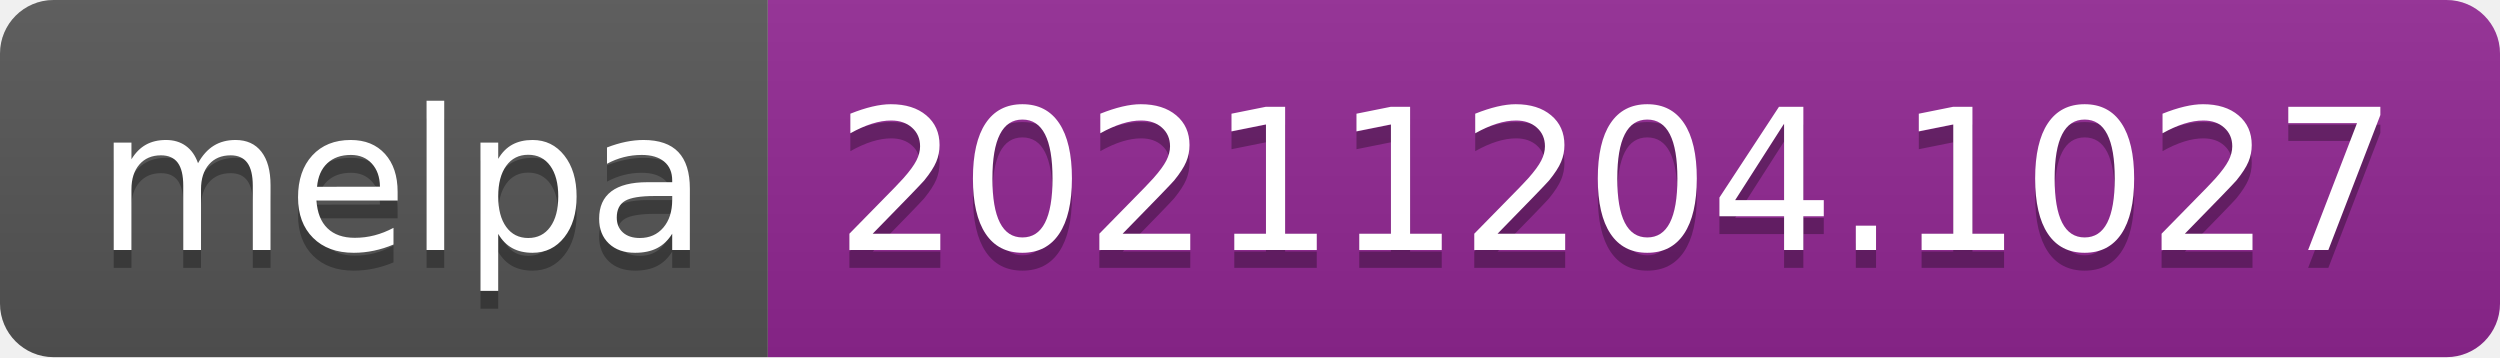
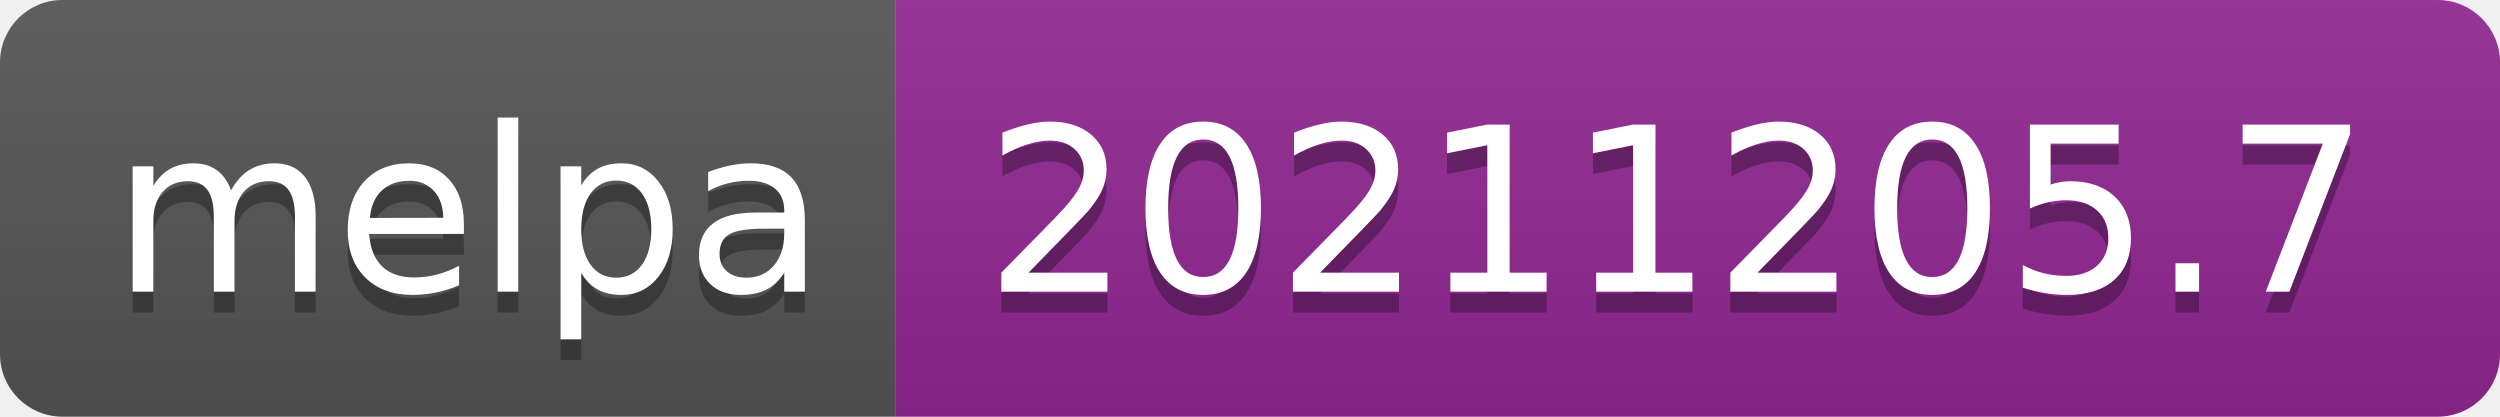
- <svg xmlns="http://www.w3.org/2000/svg" width="140" height="20" role="img" aria-label="melpa: 20211204.1027">
+ <svg xmlns="http://www.w3.org/2000/svg" width="120" height="20" role="img" aria-label="melpa: 20211205.7">
  <linearGradient id="s" x2="0" y2="100%">
    <stop offset="0" stop-color="#bbb" stop-opacity=".1" />
    <stop offset="1" stop-opacity=".1" />
  </linearGradient>
  <clipPath id="r">
-     <rect width="140" height="20" rx="3" fill="#fff" />
+     <rect width="120" height="20" rx="3" fill="#fff" />
  </clipPath>
  <g clip-path="url(#r)">
    <rect width="43" height="20" fill="#555" />
-     <rect x="43" width="97" height="20" fill="#922793" />
-     <rect width="140" height="20" fill="url(#s)" />
+     <rect x="43" width="77" height="20" fill="#922793" />
+     <rect width="120" height="20" fill="url(#s)" />
  </g>
  <g fill="#fff" text-anchor="middle" font-family="Verdana,Geneva,DejaVu Sans,sans-serif" text-rendering="geometricPrecision" font-size="110">
    <text aria-hidden="true" x="225" y="150" fill="#010101" fill-opacity=".3" transform="scale(.1)" textLength="330">melpa</text>
    <text x="225" y="140" transform="scale(.1)" fill="#fff" textLength="330">melpa</text>
-     <text aria-hidden="true" x="905" y="150" fill="#010101" fill-opacity=".3" transform="scale(.1)" textLength="870">20211204.1027</text>
-     <text x="905" y="140" transform="scale(.1)" fill="#fff" textLength="870">20211204.1027</text>
+     <text aria-hidden="true" x="805" y="150" fill="#010101" fill-opacity=".3" transform="scale(.1)" textLength="670">20211205.7</text>
+     <text x="805" y="140" transform="scale(.1)" fill="#fff" textLength="670">20211205.7</text>
  </g>
</svg>
